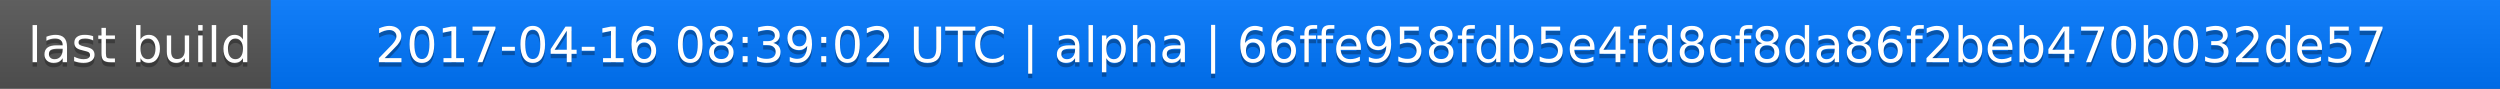
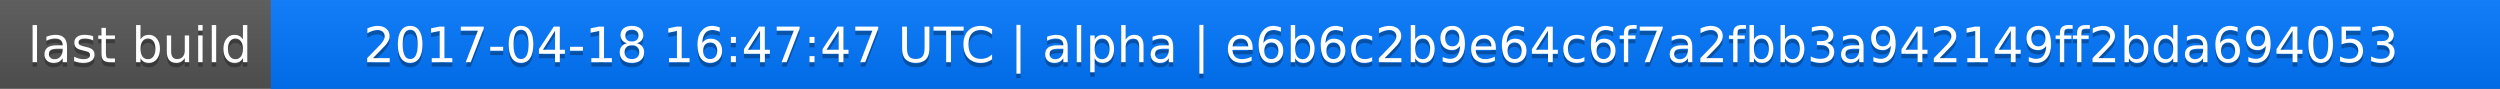
<svg xmlns="http://www.w3.org/2000/svg" width="563" height="20">
  <linearGradient id="a" x2="0" y2="100%">
    <stop offset="0" stop-color="#bbb" stop-opacity=".1" />
    <stop offset="1" stop-opacity=".1" />
  </linearGradient>
  <rect rx="0" width="563" height="20" fill="#555" />
  <rect rx="0" x="61" width="502" height="20" fill="#07f" />
  <path fill="#07f" d="M61 0h4v20h-4z" />
  <rect rx="0" width="563" height="20" fill="url(#a)" />
  <g fill="#fff" text-anchor="middle" font-family="DejaVu Sans,Verdana,Geneva,sans-serif" font-size="11">
    <text x="31.5" y="15" fill="#010101" fill-opacity=".3">last build</text>
    <text x="31.5" y="14">last build</text>
-     <text x="311" y="15" fill="#010101" fill-opacity=".3">2017-04-16 08:39:02 UTC | alpha | 66ffe958fdb5e4fd8cf8da86f2beb470b032de57</text>
-     <text x="311" y="14">2017-04-16 08:39:02 UTC | alpha | 66ffe958fdb5e4fd8cf8da86f2beb470b032de57</text>
+     <text x="311" y="15" fill="#010101" fill-opacity=".3">2017-04-18 16:47:47 UTC | alpha | e6b6c2b9e64c6f7a2fbb3a942149ff2bda694053</text>
+     <text x="311" y="14">2017-04-18 16:47:47 UTC | alpha | e6b6c2b9e64c6f7a2fbb3a942149ff2bda694053</text>
  </g>
</svg>
